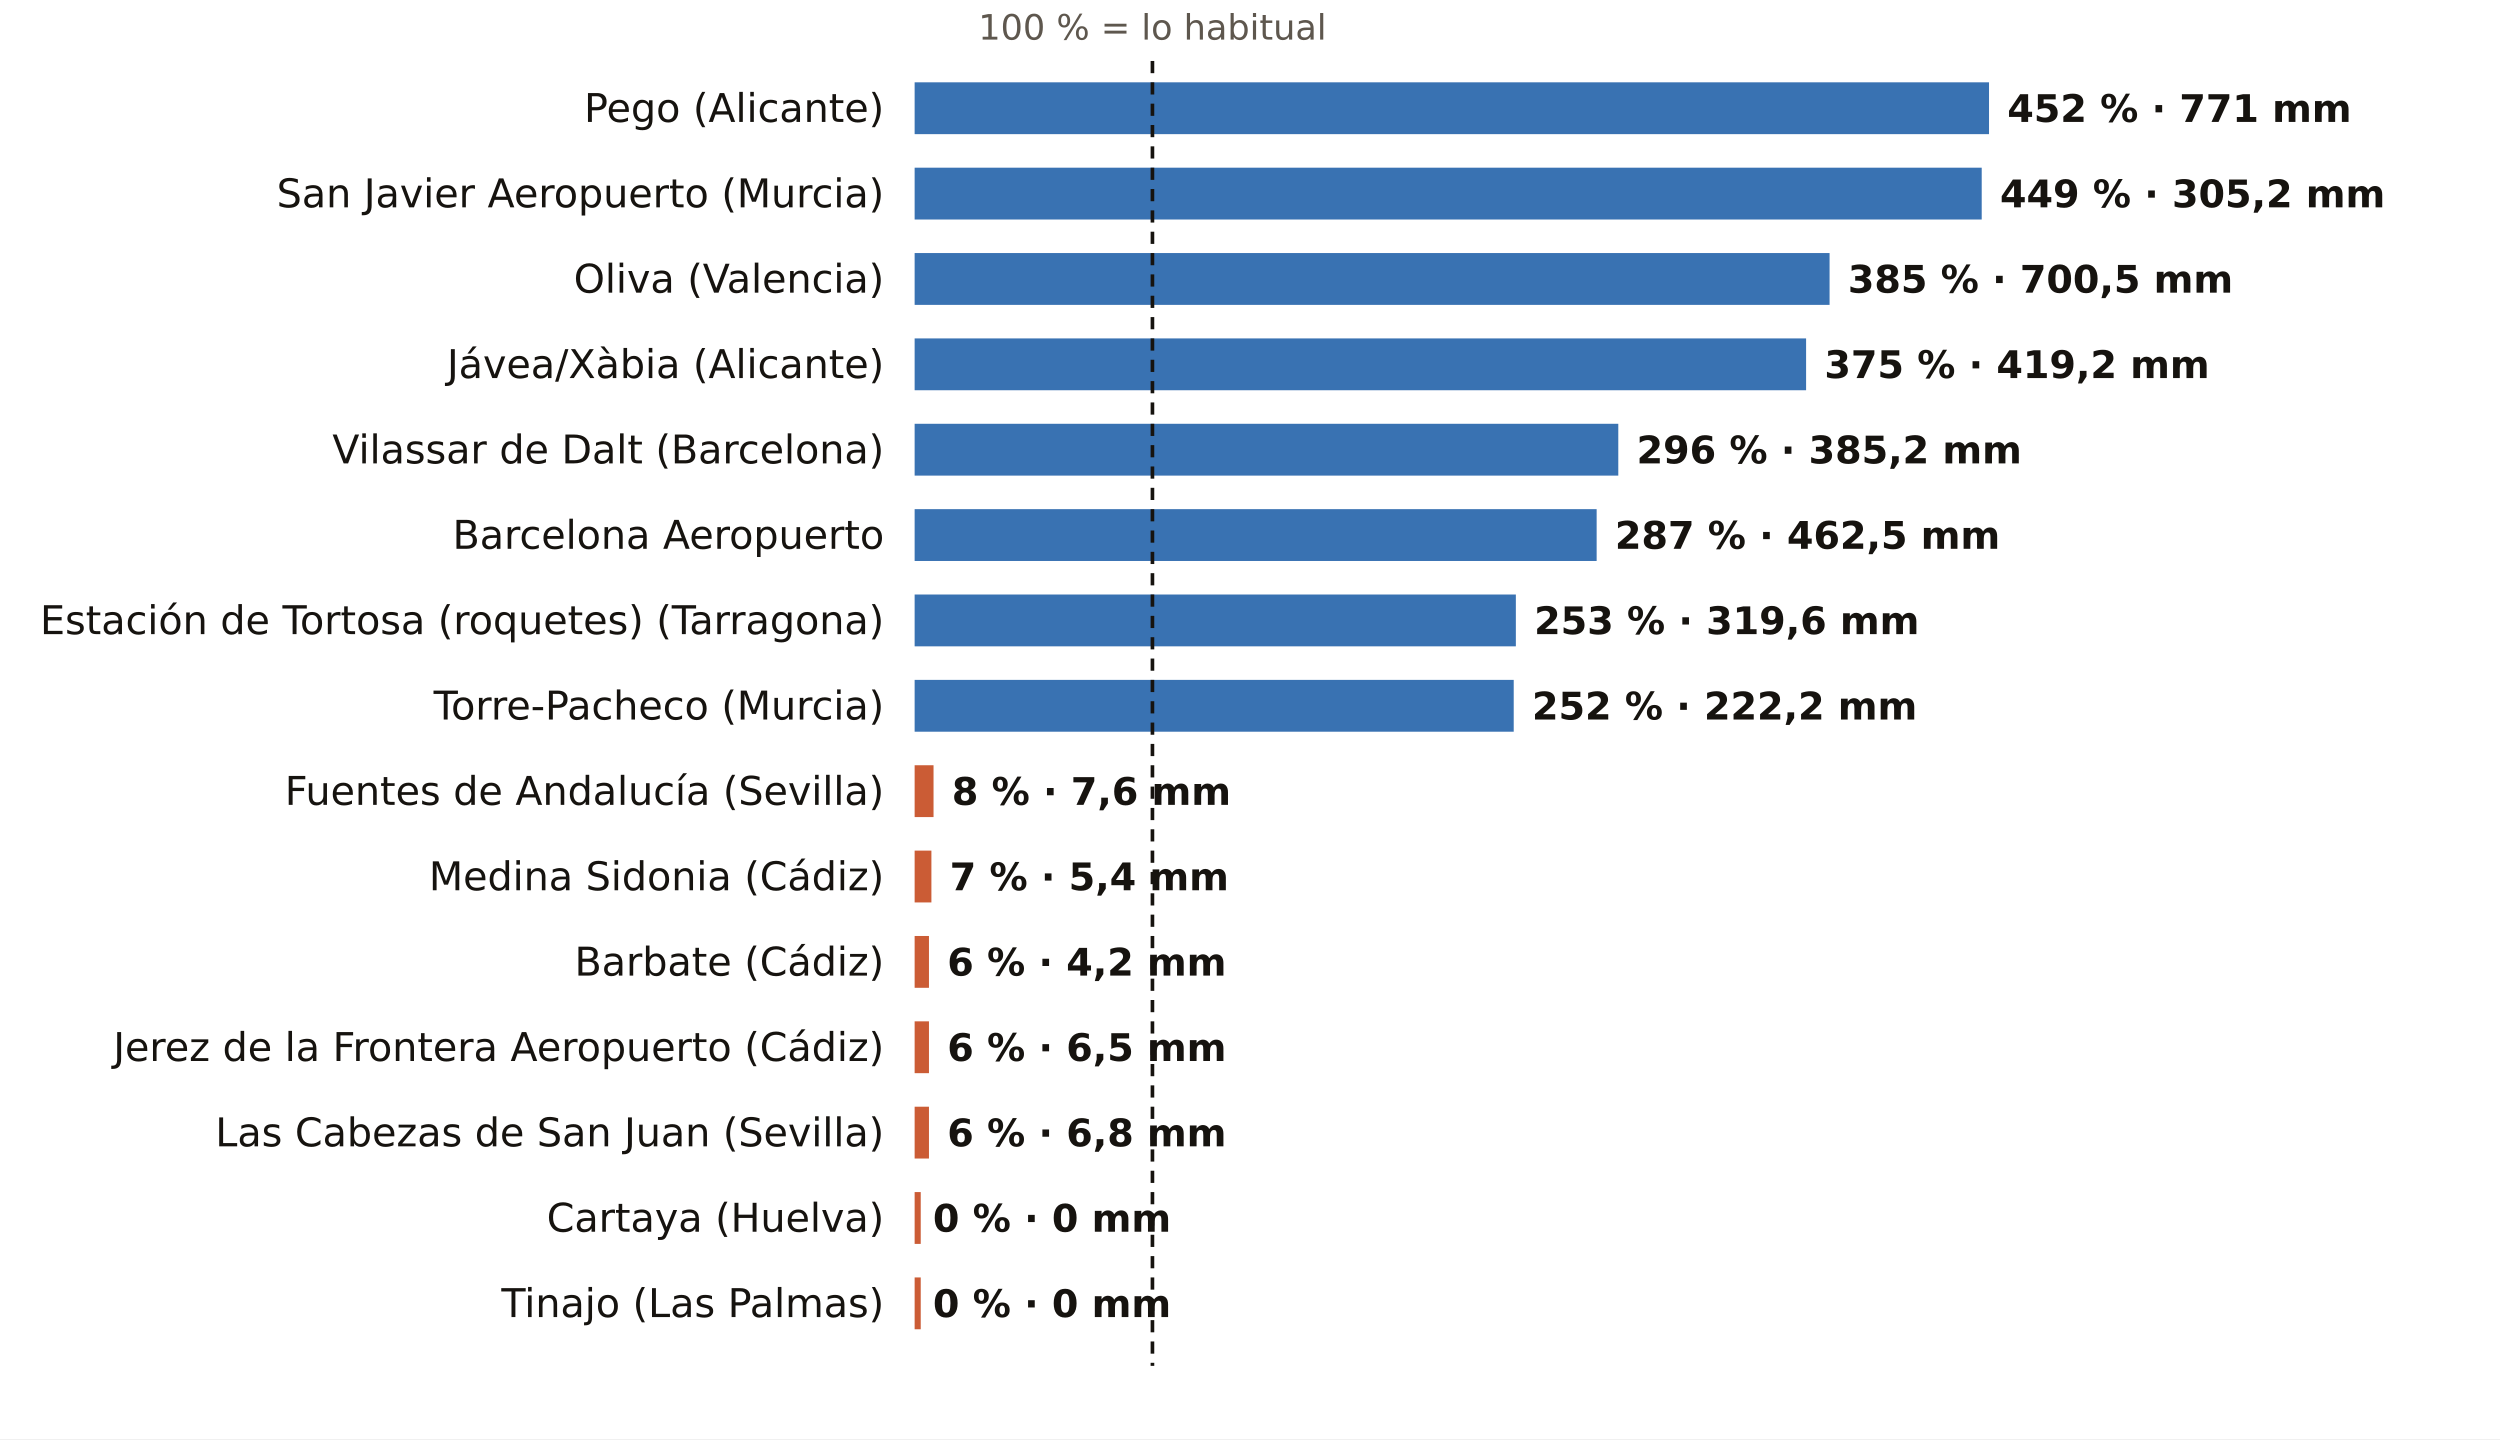
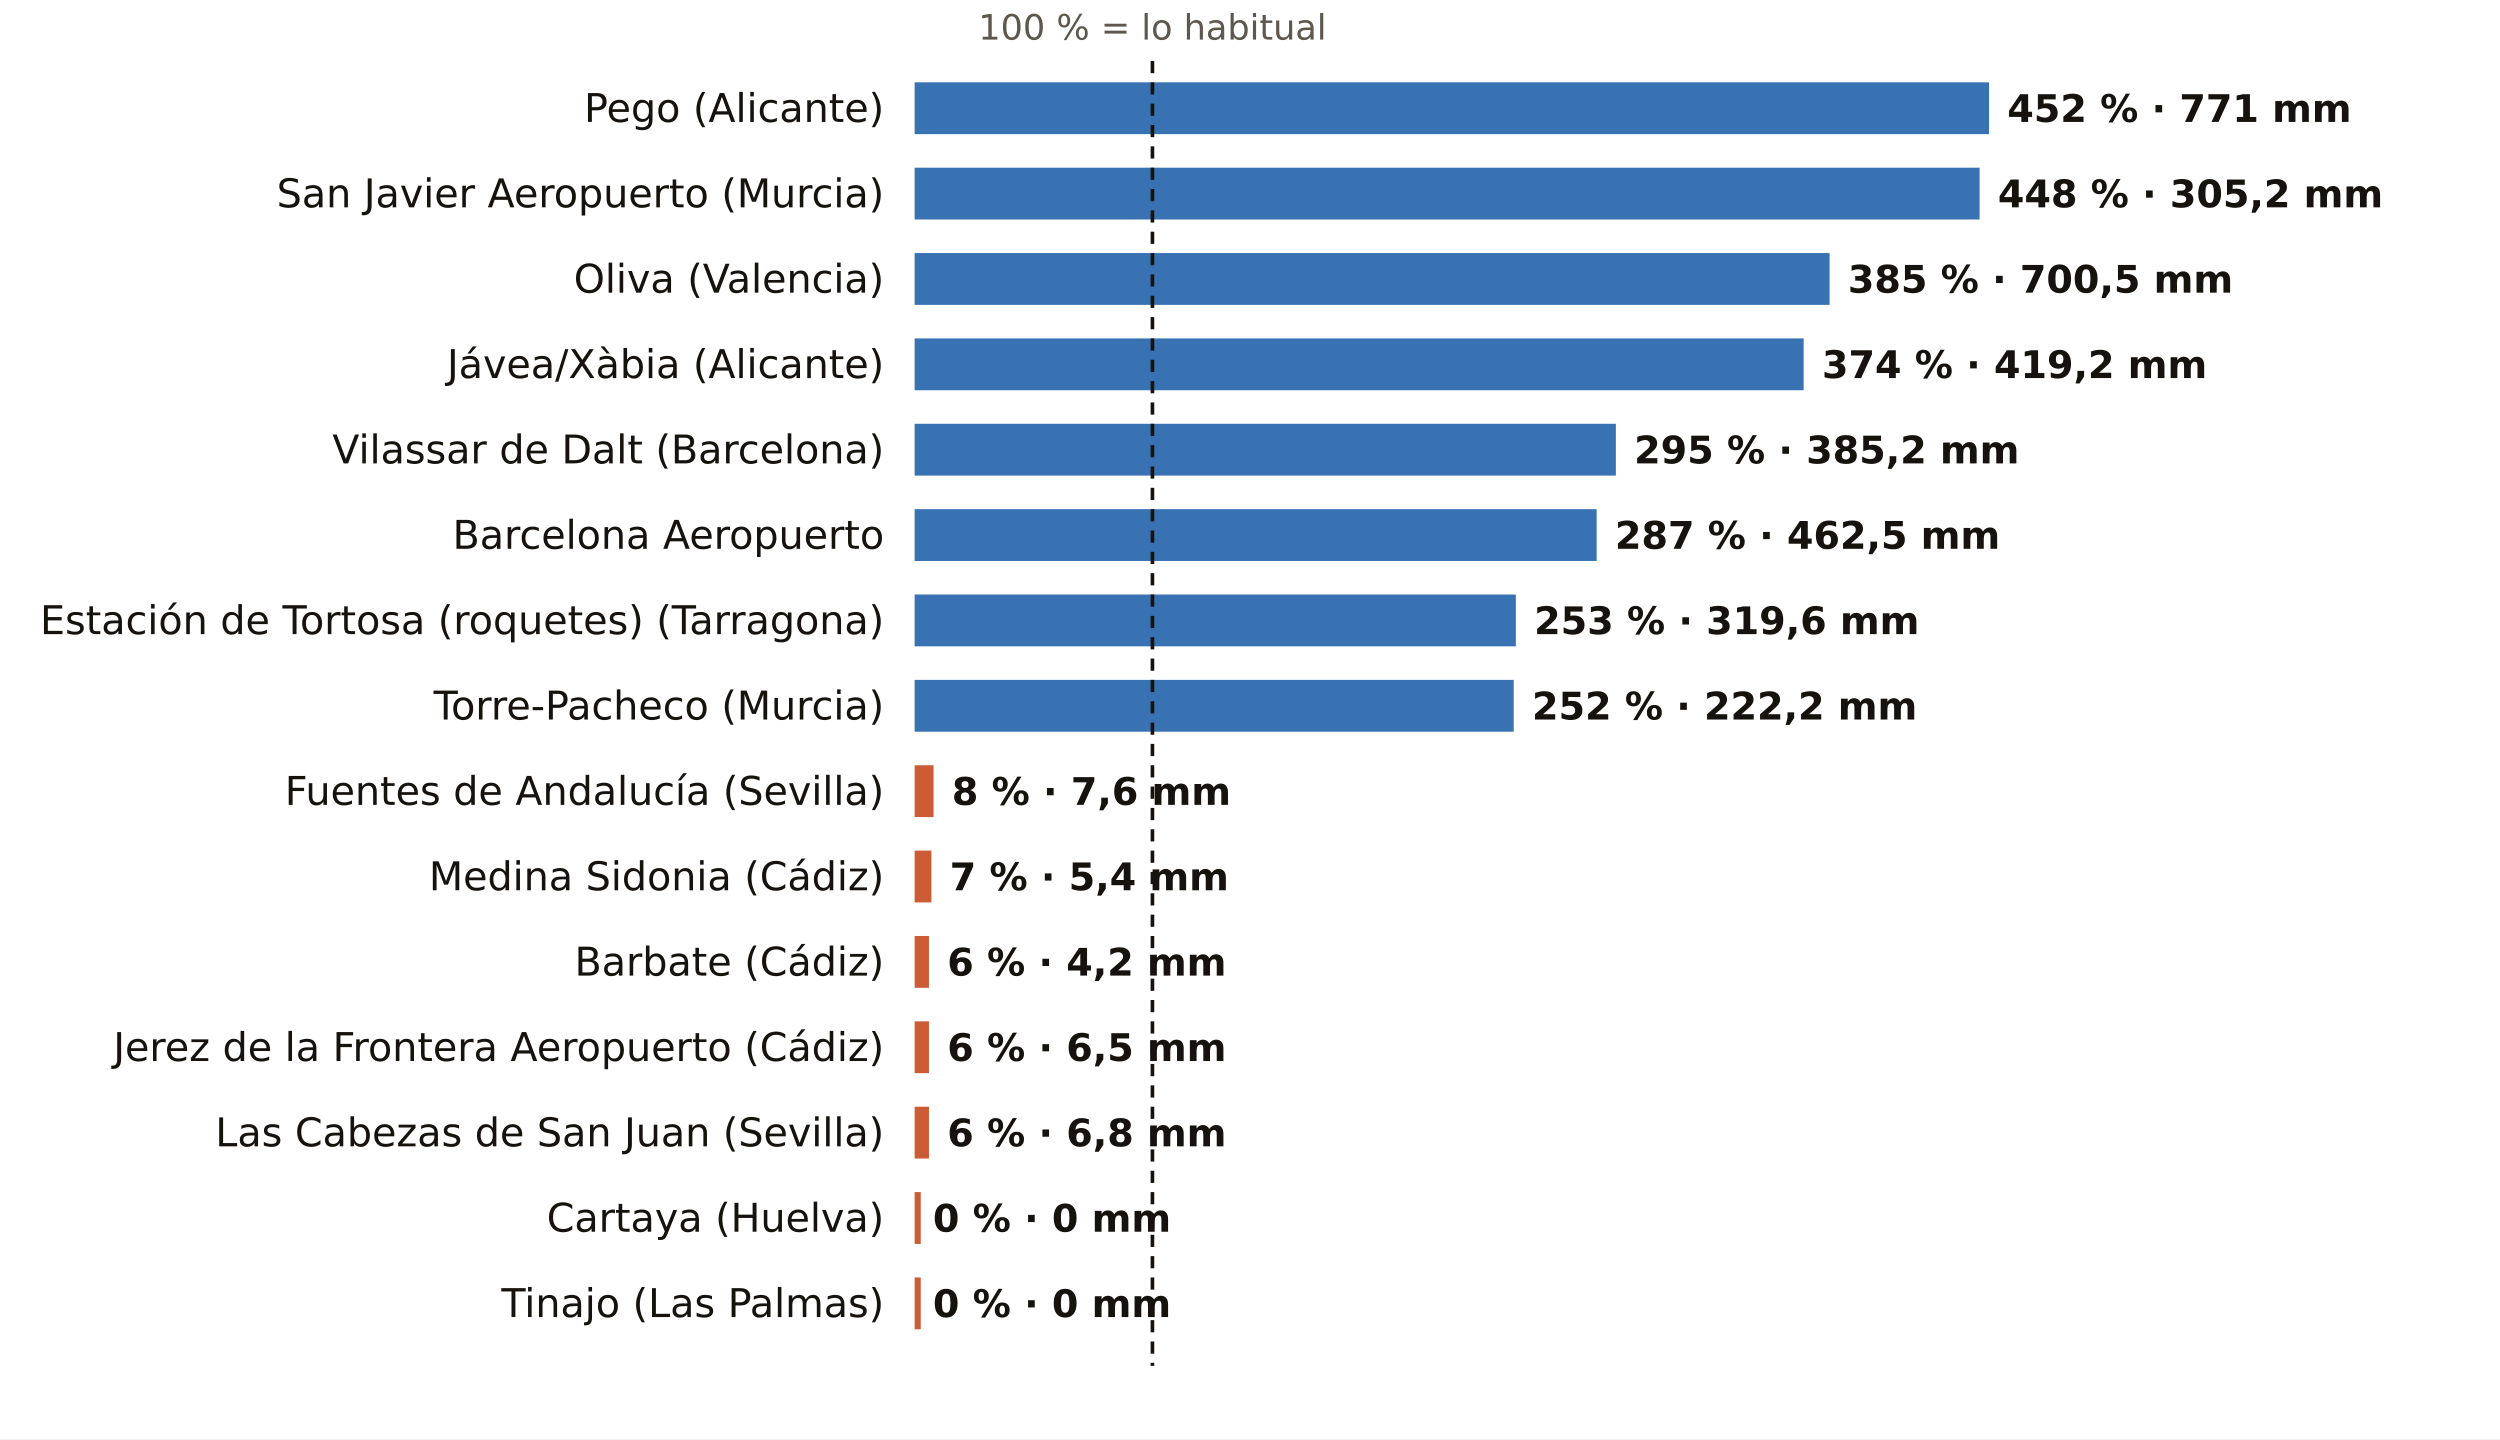
<svg xmlns="http://www.w3.org/2000/svg" viewBox="0 0 820 472" width="820" height="472" role="img" aria-label="El otoño, pluviómetro a pluviómetro: % de lo habitual">
  <rect width="820" height="472" fill="#FFFFFF" />
  <text x="378.0" y="13.0" font-size="11.5" fill="#5E574E" text-anchor="middle" font-weight="400" font-family="Public Sans, DejaVu Sans, Arial, sans-serif">100 % = lo habitual</text>
  <text x="290.0" y="40.0" font-size="13" fill="#16130F" text-anchor="end" font-weight="500" font-family="Public Sans, DejaVu Sans, Arial, sans-serif">Pego (Alicante)</text>
  <rect x="300" y="27" width="352.4" height="17" fill="#1F5FA8" opacity="0.88" />
  <text x="658.4" y="40.0" font-size="12.5" fill="#16130F" text-anchor="start" font-weight="600" font-family="Public Sans, DejaVu Sans, Arial, sans-serif">452 % · 771 mm</text>
  <text x="290.0" y="68.0" font-size="13" fill="#16130F" text-anchor="end" font-weight="500" font-family="Public Sans, DejaVu Sans, Arial, sans-serif">San Javier Aeropuerto (Murcia)</text>
-   <rect x="300" y="55" width="350.0" height="17" fill="#1F5FA8" opacity="0.88" />
-   <text x="656.0" y="68.0" font-size="12.5" fill="#16130F" text-anchor="start" font-weight="600" font-family="Public Sans, DejaVu Sans, Arial, sans-serif">449 % · 305,2 mm</text>
+   <rect x="300" y="55" width="349.3" height="17" fill="#1F5FA8" opacity="0.88" />
+   <text x="655.3" y="68.0" font-size="12.5" fill="#16130F" text-anchor="start" font-weight="600" font-family="Public Sans, DejaVu Sans, Arial, sans-serif">448 % · 305,2 mm</text>
  <text x="290.0" y="96.0" font-size="13" fill="#16130F" text-anchor="end" font-weight="500" font-family="Public Sans, DejaVu Sans, Arial, sans-serif">Oliva (Valencia)</text>
  <rect x="300" y="83" width="300.1" height="17" fill="#1F5FA8" opacity="0.88" />
  <text x="606.1" y="96.0" font-size="12.5" fill="#16130F" text-anchor="start" font-weight="600" font-family="Public Sans, DejaVu Sans, Arial, sans-serif">385 % · 700,5 mm</text>
  <text x="290.0" y="124.0" font-size="13" fill="#16130F" text-anchor="end" font-weight="500" font-family="Public Sans, DejaVu Sans, Arial, sans-serif">Jávea/Xàbia (Alicante)</text>
-   <rect x="300" y="111" width="292.4" height="17" fill="#1F5FA8" opacity="0.88" />
-   <text x="598.4" y="124.0" font-size="12.5" fill="#16130F" text-anchor="start" font-weight="600" font-family="Public Sans, DejaVu Sans, Arial, sans-serif">375 % · 419,2 mm</text>
+   <rect x="300" y="111" width="291.6" height="17" fill="#1F5FA8" opacity="0.88" />
+   <text x="597.6" y="124.0" font-size="12.5" fill="#16130F" text-anchor="start" font-weight="600" font-family="Public Sans, DejaVu Sans, Arial, sans-serif">374 % · 419,2 mm</text>
  <text x="290.0" y="152.0" font-size="13" fill="#16130F" text-anchor="end" font-weight="500" font-family="Public Sans, DejaVu Sans, Arial, sans-serif">Vilassar de Dalt (Barcelona)</text>
-   <rect x="300" y="139" width="230.8" height="17" fill="#1F5FA8" opacity="0.88" />
-   <text x="536.8" y="152.0" font-size="12.5" fill="#16130F" text-anchor="start" font-weight="600" font-family="Public Sans, DejaVu Sans, Arial, sans-serif">296 % · 385,2 mm</text>
+   <rect x="300" y="139" width="230.0" height="17" fill="#1F5FA8" opacity="0.88" />
+   <text x="536.0" y="152.0" font-size="12.5" fill="#16130F" text-anchor="start" font-weight="600" font-family="Public Sans, DejaVu Sans, Arial, sans-serif">295 % · 385,2 mm</text>
  <text x="290.0" y="180.0" font-size="13" fill="#16130F" text-anchor="end" font-weight="500" font-family="Public Sans, DejaVu Sans, Arial, sans-serif">Barcelona Aeropuerto</text>
  <rect x="300" y="167" width="223.7" height="17" fill="#1F5FA8" opacity="0.88" />
  <text x="529.7" y="180.0" font-size="12.5" fill="#16130F" text-anchor="start" font-weight="600" font-family="Public Sans, DejaVu Sans, Arial, sans-serif">287 % · 462,5 mm</text>
  <text x="290.0" y="208.0" font-size="13" fill="#16130F" text-anchor="end" font-weight="500" font-family="Public Sans, DejaVu Sans, Arial, sans-serif">Estación de Tortosa (roquetes) (Tarragona)</text>
  <rect x="300" y="195" width="197.2" height="17" fill="#1F5FA8" opacity="0.88" />
  <text x="503.2" y="208.0" font-size="12.5" fill="#16130F" text-anchor="start" font-weight="600" font-family="Public Sans, DejaVu Sans, Arial, sans-serif">253 % · 319,6 mm</text>
  <text x="290.0" y="236.0" font-size="13" fill="#16130F" text-anchor="end" font-weight="500" font-family="Public Sans, DejaVu Sans, Arial, sans-serif">Torre-Pacheco (Murcia)</text>
  <rect x="300" y="223" width="196.5" height="17" fill="#1F5FA8" opacity="0.88" />
  <text x="502.5" y="236.0" font-size="12.5" fill="#16130F" text-anchor="start" font-weight="600" font-family="Public Sans, DejaVu Sans, Arial, sans-serif">252 % · 222,2 mm</text>
  <text x="290.0" y="264.0" font-size="13" fill="#16130F" text-anchor="end" font-weight="500" font-family="Public Sans, DejaVu Sans, Arial, sans-serif">Fuentes de Andalucía (Sevilla)</text>
  <rect x="300" y="251" width="6.2" height="17" fill="#C4461A" opacity="0.88" />
  <text x="312.2" y="264.0" font-size="12.5" fill="#16130F" text-anchor="start" font-weight="600" font-family="Public Sans, DejaVu Sans, Arial, sans-serif">8 % · 7,6 mm</text>
  <text x="290.0" y="292.0" font-size="13" fill="#16130F" text-anchor="end" font-weight="500" font-family="Public Sans, DejaVu Sans, Arial, sans-serif">Medina Sidonia (Cádiz)</text>
  <rect x="300" y="279" width="5.5" height="17" fill="#C4461A" opacity="0.88" />
  <text x="311.5" y="292.0" font-size="12.5" fill="#16130F" text-anchor="start" font-weight="600" font-family="Public Sans, DejaVu Sans, Arial, sans-serif">7 % · 5,4 mm</text>
  <text x="290.0" y="320.0" font-size="13" fill="#16130F" text-anchor="end" font-weight="500" font-family="Public Sans, DejaVu Sans, Arial, sans-serif">Barbate (Cádiz)</text>
  <rect x="300" y="307" width="4.7" height="17" fill="#C4461A" opacity="0.88" />
  <text x="310.7" y="320.0" font-size="12.5" fill="#16130F" text-anchor="start" font-weight="600" font-family="Public Sans, DejaVu Sans, Arial, sans-serif">6 % · 4,2 mm</text>
  <text x="290.0" y="348.0" font-size="13" fill="#16130F" text-anchor="end" font-weight="500" font-family="Public Sans, DejaVu Sans, Arial, sans-serif">Jerez de la Frontera Aeropuerto (Cádiz)</text>
  <rect x="300" y="335" width="4.7" height="17" fill="#C4461A" opacity="0.88" />
  <text x="310.7" y="348.0" font-size="12.5" fill="#16130F" text-anchor="start" font-weight="600" font-family="Public Sans, DejaVu Sans, Arial, sans-serif">6 % · 6,5 mm</text>
  <text x="290.0" y="376.0" font-size="13" fill="#16130F" text-anchor="end" font-weight="500" font-family="Public Sans, DejaVu Sans, Arial, sans-serif">Las Cabezas de San Juan (Sevilla)</text>
  <rect x="300" y="363" width="4.7" height="17" fill="#C4461A" opacity="0.88" />
  <text x="310.7" y="376.0" font-size="12.5" fill="#16130F" text-anchor="start" font-weight="600" font-family="Public Sans, DejaVu Sans, Arial, sans-serif">6 % · 6,8 mm</text>
  <text x="290.0" y="404.0" font-size="13" fill="#16130F" text-anchor="end" font-weight="500" font-family="Public Sans, DejaVu Sans, Arial, sans-serif">Cartaya (Huelva)</text>
  <rect x="300" y="391" width="2.0" height="17" fill="#C4461A" opacity="0.88" />
  <text x="306.0" y="404.0" font-size="12.5" fill="#16130F" text-anchor="start" font-weight="600" font-family="Public Sans, DejaVu Sans, Arial, sans-serif">0 % · 0 mm</text>
  <text x="290.0" y="432.0" font-size="13" fill="#16130F" text-anchor="end" font-weight="500" font-family="Public Sans, DejaVu Sans, Arial, sans-serif">Tinajo (Las Palmas)</text>
  <rect x="300" y="419" width="2.0" height="17" fill="#C4461A" opacity="0.88" />
  <text x="306.0" y="432.0" font-size="12.5" fill="#16130F" text-anchor="start" font-weight="600" font-family="Public Sans, DejaVu Sans, Arial, sans-serif">0 % · 0 mm</text>
  <line x1="378.0" x2="378.0" y1="20" y2="448" stroke="#16130F" stroke-width="1.2" stroke-dasharray="4 3" />
</svg>
